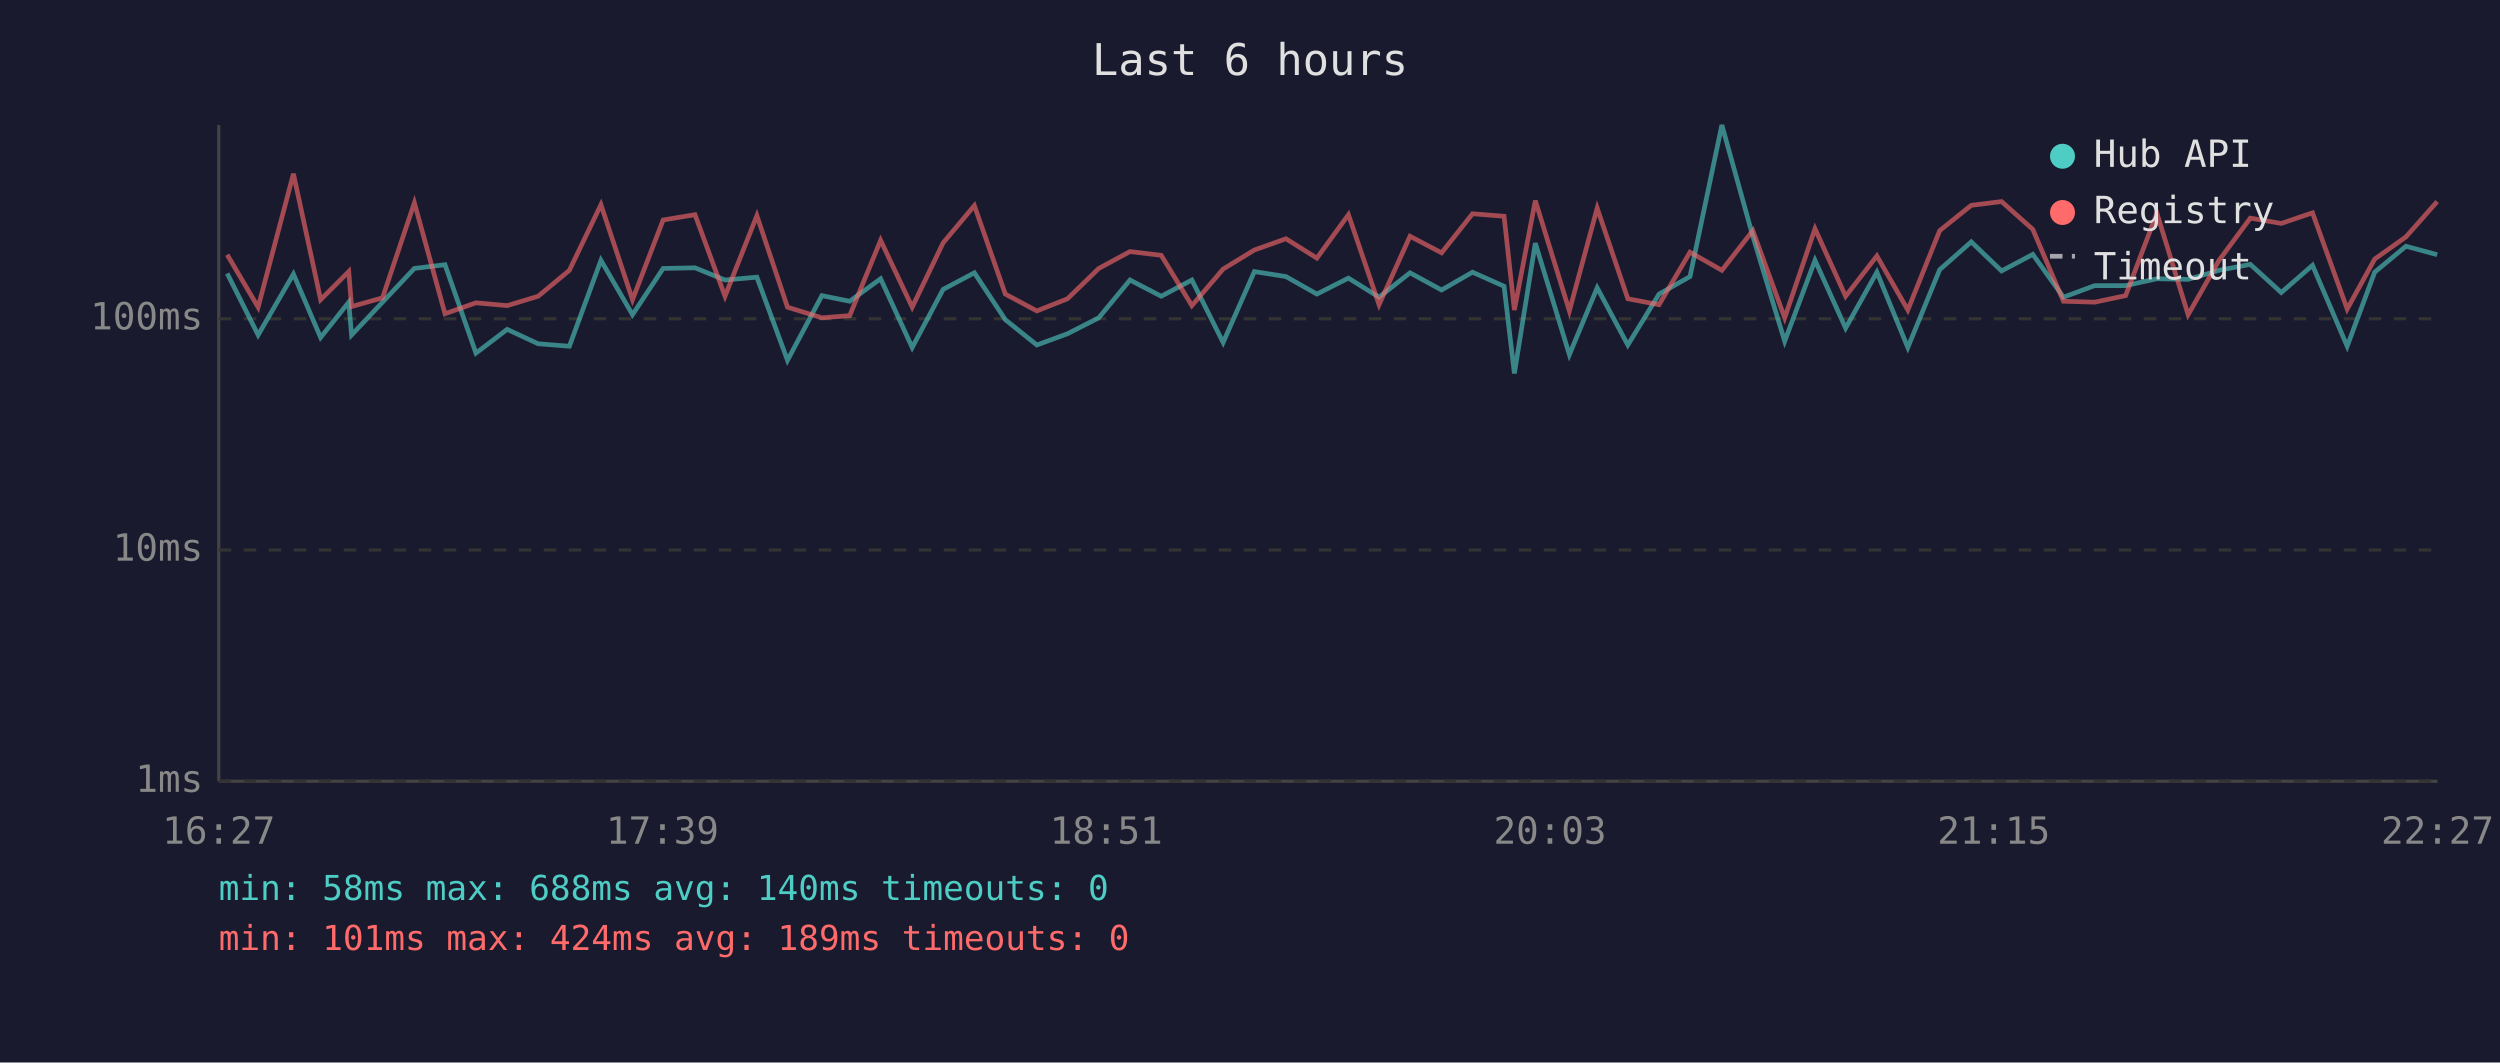
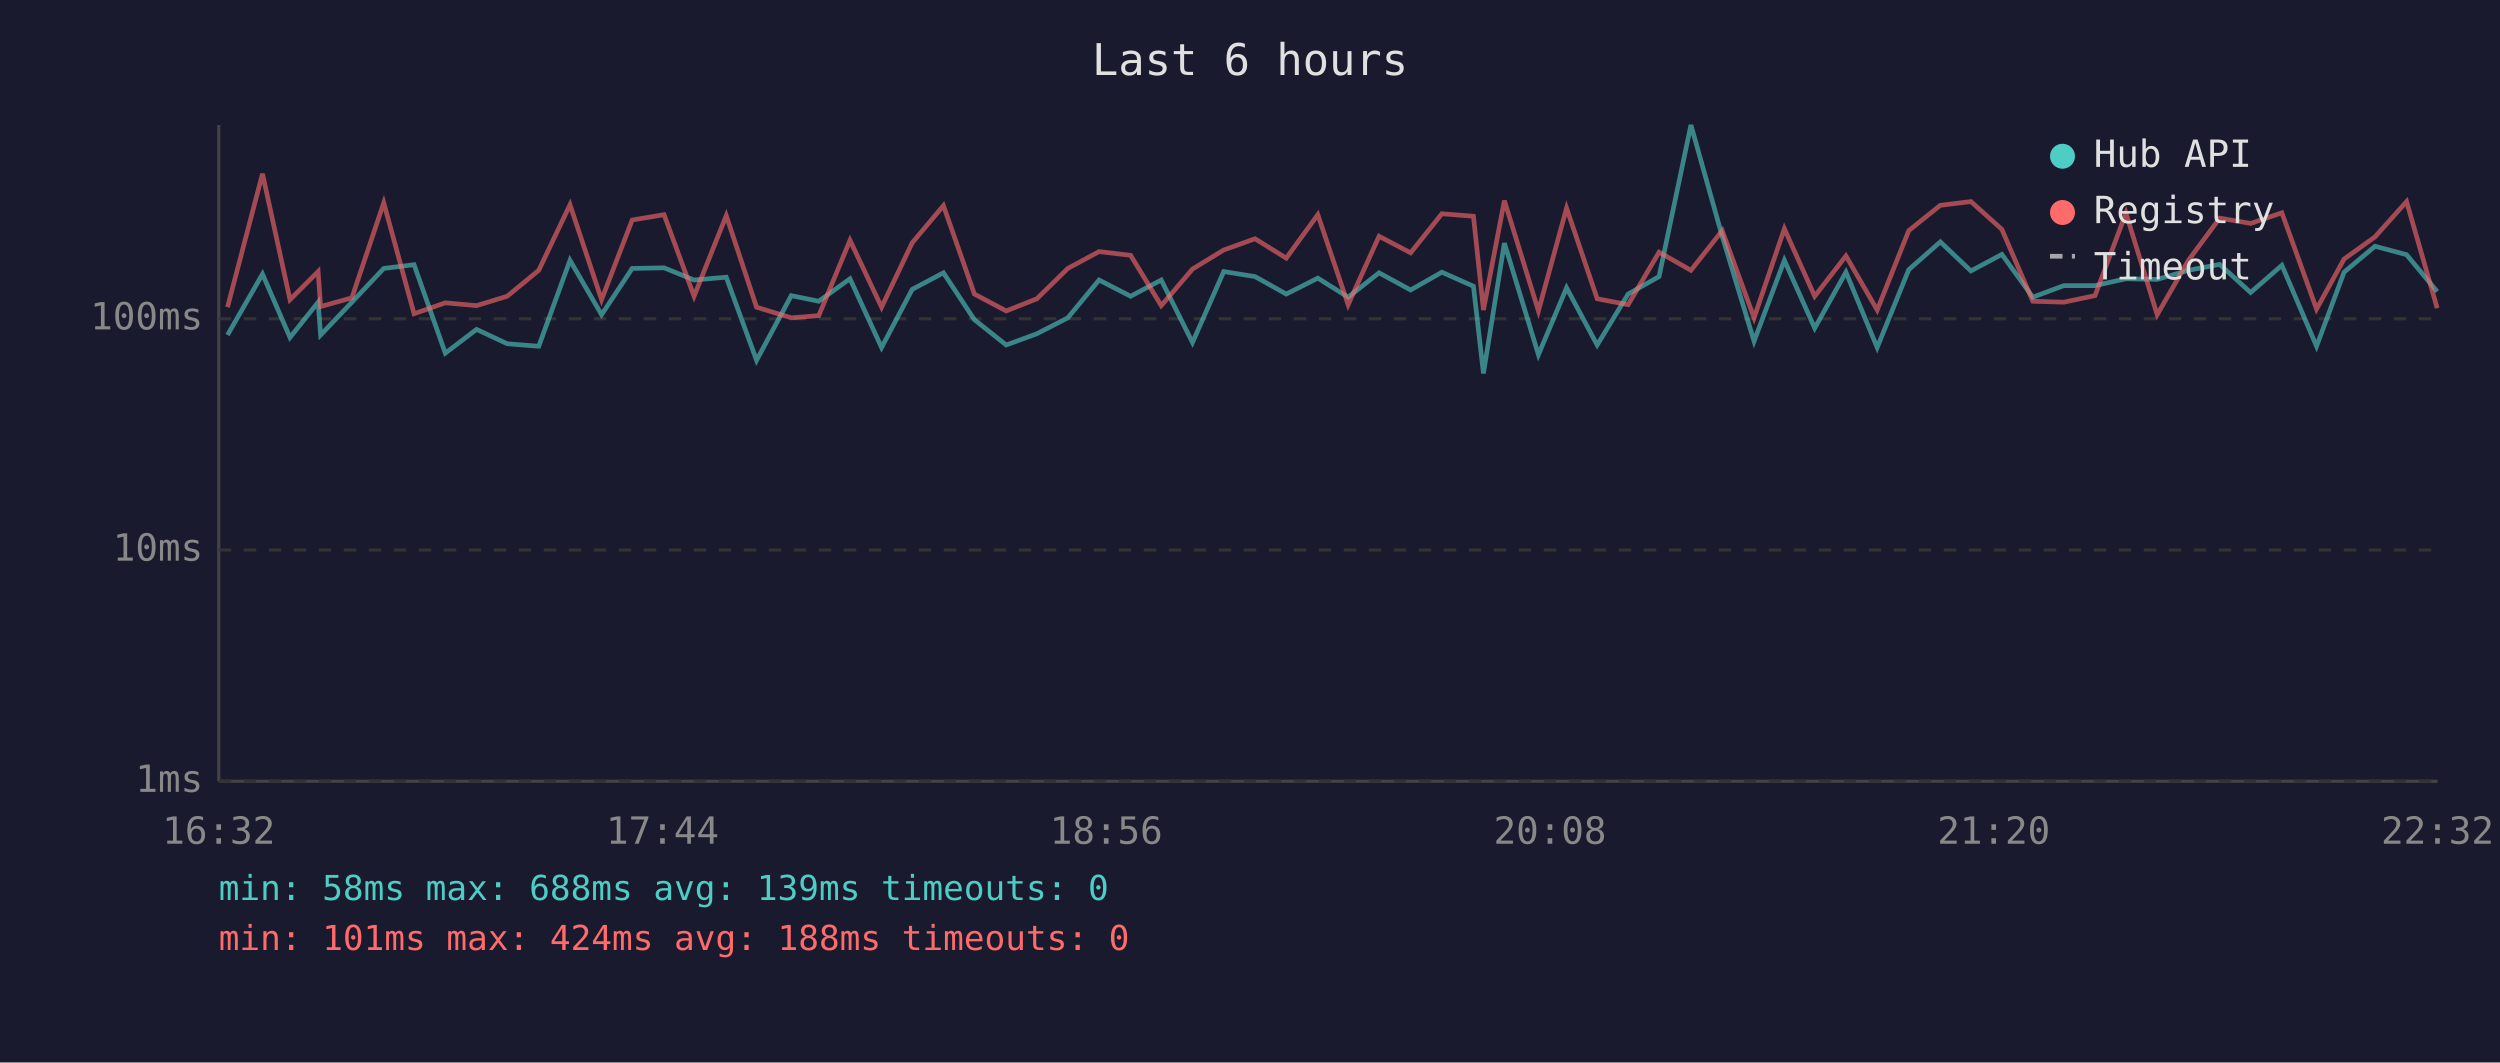
<svg xmlns="http://www.w3.org/2000/svg" viewBox="0 0 800 340" font-family="monospace" font-size="12">
  <rect width="800" height="340" fill="#1a1a2e" />
  <text x="400" y="24" fill="#e0e0e0" font-size="14" text-anchor="middle">Last 6 hours</text>
  <line x1="70" y1="40" x2="70" y2="250" stroke="#444" stroke-width="1" />
  <line x1="70" y1="250" x2="780" y2="250" stroke="#444" stroke-width="1" />
  <line x1="70" y1="250" x2="780" y2="250" stroke="#333" stroke-width="1" stroke-dasharray="4" />
  <text x="65" y="250" fill="#888" text-anchor="end" dominant-baseline="middle">1ms</text>
  <line x1="70" y1="176" x2="780" y2="176" stroke="#333" stroke-width="1" stroke-dasharray="4" />
  <text x="65" y="176" fill="#888" text-anchor="end" dominant-baseline="middle">10ms</text>
  <line x1="70" y1="102" x2="780" y2="102" stroke="#333" stroke-width="1" stroke-dasharray="4" />
  <text x="65" y="102" fill="#888" text-anchor="end" dominant-baseline="middle">100ms</text>
-   <text x="70" y="270" fill="#888" text-anchor="middle">16:27</text>
-   <text x="212" y="270" fill="#888" text-anchor="middle">17:39</text>
-   <text x="354" y="270" fill="#888" text-anchor="middle">18:51</text>
-   <text x="496" y="270" fill="#888" text-anchor="middle">20:03</text>
-   <text x="638" y="270" fill="#888" text-anchor="middle">21:15</text>
-   <text x="780" y="270" fill="#888" text-anchor="middle">22:27</text>
-   <polyline points="72.7,87.5 82.6,107.2 93.9,87.7 102.6,108.0 111.6,96.7 112.5,107.2 122.4,96.7 132.6,85.9 142.4,84.7 152.3,113.0 162.3,105.4 172.2,110.0 182.2,110.8 192.3,83.3 202.4,100.7 212.2,85.9 222.4,85.7 232.0,89.6 242.2,88.7 252.0,115.3 263.0,94.6 271.9,96.4 281.8,89.2 291.9,111.2 301.8,92.6 311.8,87.3 321.7,102.3 331.8,110.4 341.6,106.8 351.6,101.7 361.6,89.6 371.6,94.8 381.4,89.6 391.4,109.6 401.4,86.9 411.5,88.5 421.4,94.1 431.5,89.0 441.3,95.1 451.2,87.3 461.3,92.8 471.2,87.1 481.3,91.6 484.6,119.5 491.3,77.8 502.2,113.5 511.1,92.1 520.9,110.4 530.9,94.1 540.8,88.5 551.0,40.0 560.9,75.6 571.1,109.2 580.8,83.3 590.6,105.0 600.6,87.1 610.5,111.2 620.7,86.3 630.8,77.4 640.5,86.7 650.5,81.4 660.3,95.1 670.3,91.4 680.2,91.4 690.2,89.2 700.2,89.4 710.1,86.5 720.1,84.6 730.0,93.6 740.0,84.9 751.1,110.8 759.9,87.1 769.9,78.8 779.9,81.5" fill="none" stroke="#4ecdc4" stroke-width="1.5" opacity="0.6" />
-   <polyline points="72.7,81.5 82.6,98.3 93.9,55.6 102.6,95.9 111.6,86.9 112.5,98.1 122.4,95.3 132.6,64.9 142.4,100.4 152.3,96.9 162.3,97.8 172.2,94.8 182.2,86.5 192.3,65.5 202.4,95.9 212.2,70.4 222.4,68.7 232.0,94.8 242.2,69.0 252.0,98.3 263.0,101.7 271.9,101.0 281.8,76.9 291.9,98.3 301.8,77.7 311.8,65.8 321.7,94.1 331.8,99.5 341.6,95.6 351.6,85.9 361.6,80.5 371.6,81.7 381.4,97.8 391.4,86.1 401.4,80.0 411.5,76.4 421.4,82.6 431.5,68.7 441.3,97.5 451.2,75.6 461.3,80.9 471.2,68.4 481.3,69.2 484.6,99.2 491.3,64.2 502.2,99.5 511.1,66.6 520.9,95.6 530.9,97.5 540.8,80.7 551.0,86.5 560.9,73.8 571.1,101.7 580.8,73.2 590.6,94.8 600.6,81.9 610.5,99.2 620.7,73.8 630.8,65.7 640.5,64.5 650.5,73.4 660.3,96.4 670.3,96.7 680.2,94.6 690.2,68.2 700.2,100.7 710.1,83.3 720.1,69.8 730.0,71.5 740.0,68.1 751.1,98.9 759.9,82.9 769.9,75.8 779.9,64.5" fill="none" stroke="#ff6b6b" stroke-width="1.5" opacity="0.6" />
+   <text x="70" y="270" fill="#888" text-anchor="middle">16:32</text>
+   <text x="212" y="270" fill="#888" text-anchor="middle">17:44</text>
+   <text x="354" y="270" fill="#888" text-anchor="middle">18:56</text>
+   <text x="496" y="270" fill="#888" text-anchor="middle">20:08</text>
+   <text x="638" y="270" fill="#888" text-anchor="middle">21:20</text>
+   <text x="780" y="270" fill="#888" text-anchor="middle">22:32</text>
+   <polyline points="72.8,107.2 84.0,87.7 92.8,108.0 101.8,96.7 102.6,107.2 112.6,96.7 122.8,85.9 132.5,84.7 142.5,113.0 152.5,105.4 162.3,110.0 172.4,110.8 182.4,83.3 192.5,100.7 202.3,85.9 212.5,85.7 222.1,89.6 232.4,88.7 242.1,115.3 253.2,94.6 262.0,96.4 272.0,89.2 282.1,111.2 291.9,92.6 301.9,87.3 311.8,102.3 322.0,110.4 331.8,106.8 341.7,101.7 351.7,89.6 361.8,94.8 371.6,89.6 381.6,109.6 391.6,86.9 401.6,88.5 411.6,94.1 421.7,89.0 431.4,95.1 441.3,87.3 451.4,92.8 461.4,87.1 471.5,91.6 474.7,119.5 481.4,77.8 492.3,113.5 501.3,92.1 511.1,110.4 521.0,94.1 530.9,88.5 541.1,40.0 551.1,75.6 561.3,109.2 571.0,83.3 580.7,105.0 590.7,87.1 600.7,111.2 610.8,86.3 620.9,77.4 630.7,86.7 640.6,81.4 650.5,95.1 660.4,91.4 670.4,91.4 680.3,89.2 690.3,89.4 700.3,86.5 710.3,84.6 720.2,93.6 730.2,84.9 741.3,110.8 750.1,87.1 760.0,78.8 770.1,81.5 779.9,93.3" fill="none" stroke="#4ecdc4" stroke-width="1.5" opacity="0.6" />
+   <polyline points="72.8,98.3 84.0,55.6 92.8,95.9 101.8,86.9 102.6,98.1 112.6,95.3 122.8,64.9 132.5,100.4 142.5,96.9 152.5,97.8 162.3,94.8 172.4,86.5 182.4,65.5 192.5,95.9 202.3,70.4 212.5,68.7 222.1,94.8 232.4,69.0 242.1,98.3 253.2,101.7 262.0,101.0 272.0,76.9 282.1,98.3 291.9,77.7 301.9,65.8 311.8,94.1 322.0,99.5 331.8,95.6 341.7,85.9 351.7,80.5 361.8,81.7 371.6,97.8 381.6,86.1 391.6,80.0 401.6,76.4 411.6,82.6 421.7,68.7 431.4,97.5 441.3,75.6 451.4,80.9 461.4,68.4 471.5,69.2 474.7,99.2 481.4,64.2 492.3,99.5 501.3,66.6 511.1,95.6 521.0,97.5 530.9,80.7 541.1,86.5 551.1,73.8 561.3,101.7 571.0,73.2 580.7,94.8 590.7,81.9 600.7,99.2 610.8,73.8 620.9,65.7 630.7,64.5 640.6,73.4 650.5,96.4 660.4,96.7 670.4,94.6 680.3,68.2 690.3,100.7 700.3,83.3 710.3,69.8 720.2,71.5 730.2,68.1 741.3,98.9 750.1,82.9 760.0,75.8 770.1,64.5 779.9,98.6" fill="none" stroke="#ff6b6b" stroke-width="1.5" opacity="0.6" />
  <circle cx="660" cy="50" r="4" fill="#4ecdc4" />
  <text x="670" y="50" fill="#e0e0e0" dominant-baseline="middle">Hub API</text>
  <circle cx="660" cy="68" r="4" fill="#ff6b6b" />
  <text x="670" y="68" fill="#e0e0e0" dominant-baseline="middle">Registry</text>
  <line x1="656" y1="82" x2="664" y2="82" stroke="#e0e0e0" stroke-width="1.5" stroke-dasharray="4,3" opacity="0.7" />
  <text x="670" y="86" fill="#e0e0e0" dominant-baseline="middle">Timeout</text>
-   <text x="70" y="288" fill="#4ecdc4" font-size="11">min: 58ms  max: 688ms  avg: 140ms  timeouts: 0</text>
-   <text x="70" y="304" fill="#ff6b6b" font-size="11">min: 101ms  max: 424ms  avg: 189ms  timeouts: 0</text>
+   <text x="70" y="288" fill="#4ecdc4" font-size="11">min: 58ms  max: 688ms  avg: 139ms  timeouts: 0</text>
+   <text x="70" y="304" fill="#ff6b6b" font-size="11">min: 101ms  max: 424ms  avg: 188ms  timeouts: 0</text>
</svg>
